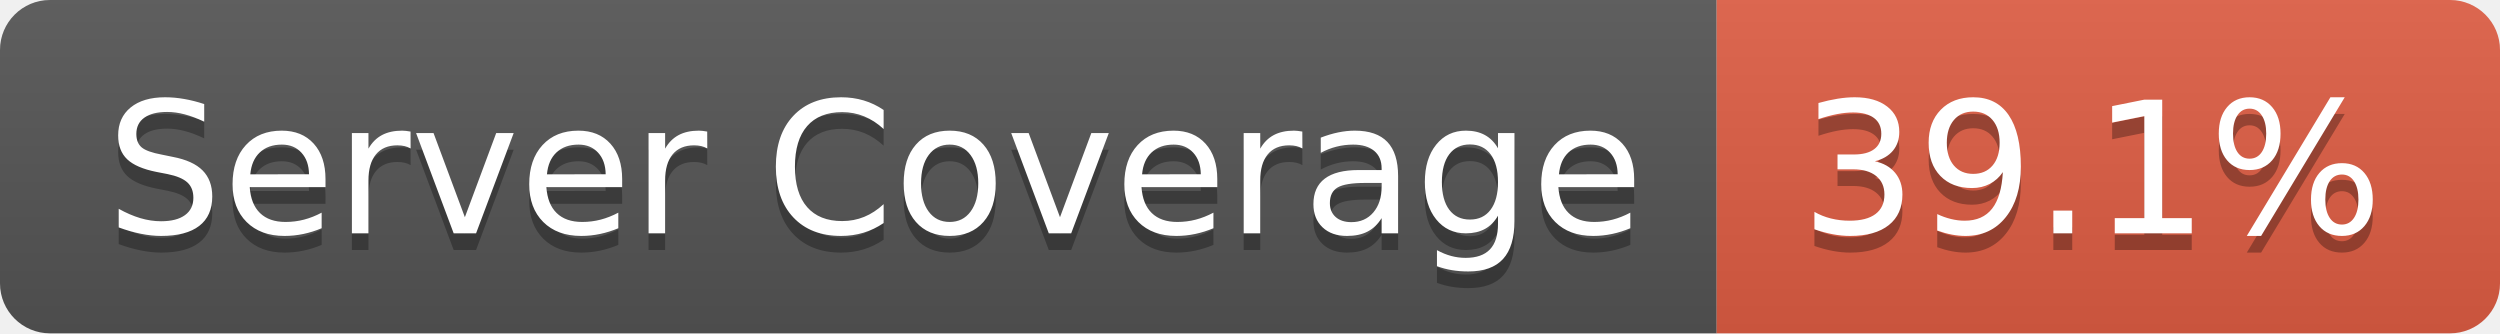
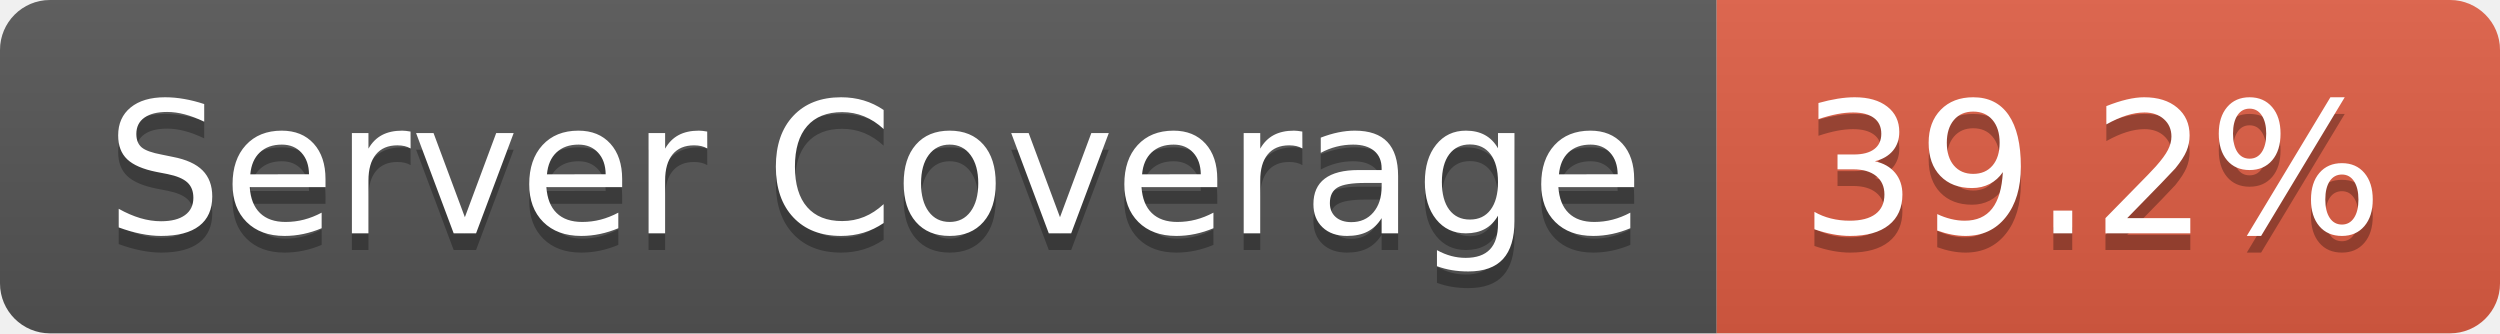
- <svg xmlns="http://www.w3.org/2000/svg" width="150" height="20" role="img" aria-label="Server Coverage: 39.1%">
+ <svg xmlns="http://www.w3.org/2000/svg" width="150" height="20" role="img" aria-label="Server Coverage: 39.2%">
  <linearGradient id="s" x2="0" y2="100%">
    <stop offset="0" stop-color="#bbb" stop-opacity=".1" />
    <stop offset="1" stop-opacity=".1" />
  </linearGradient>
  <clipPath id="r">
    <rect width="150" height="20" rx="3" fill="#fff" />
  </clipPath>
  <g clip-path="url(#r)">
    <rect width="103" height="20" fill="#555" />
    <rect x="103" width="47" height="20" fill="#e05d44" />
    <rect width="150" height="20" fill="url(#s)" />
  </g>
  <g fill="#fff" text-anchor="middle" font-family="Verdana,Geneva,DejaVu Sans,sans-serif" text-rendering="geometricPrecision" font-size="110">
    <text aria-hidden="true" x="525" y="150" fill="#010101" fill-opacity=".3" transform="scale(.1)" textLength="930">Server Coverage</text>
    <text x="525" y="140" transform="scale(.1)" fill="#fff" textLength="930">Server Coverage</text>
-     <text aria-hidden="true" x="1255" y="150" fill="#010101" fill-opacity=".3" transform="scale(.1)" textLength="370">39.1%</text>
-     <text x="1255" y="140" transform="scale(.1)" fill="#fff" textLength="370">39.1%</text>
+     <text aria-hidden="true" x="1255" y="150" fill="#010101" fill-opacity=".3" transform="scale(.1)" textLength="370">39.2%</text>
+     <text x="1255" y="140" transform="scale(.1)" fill="#fff" textLength="370">39.2%</text>
  </g>
</svg>
